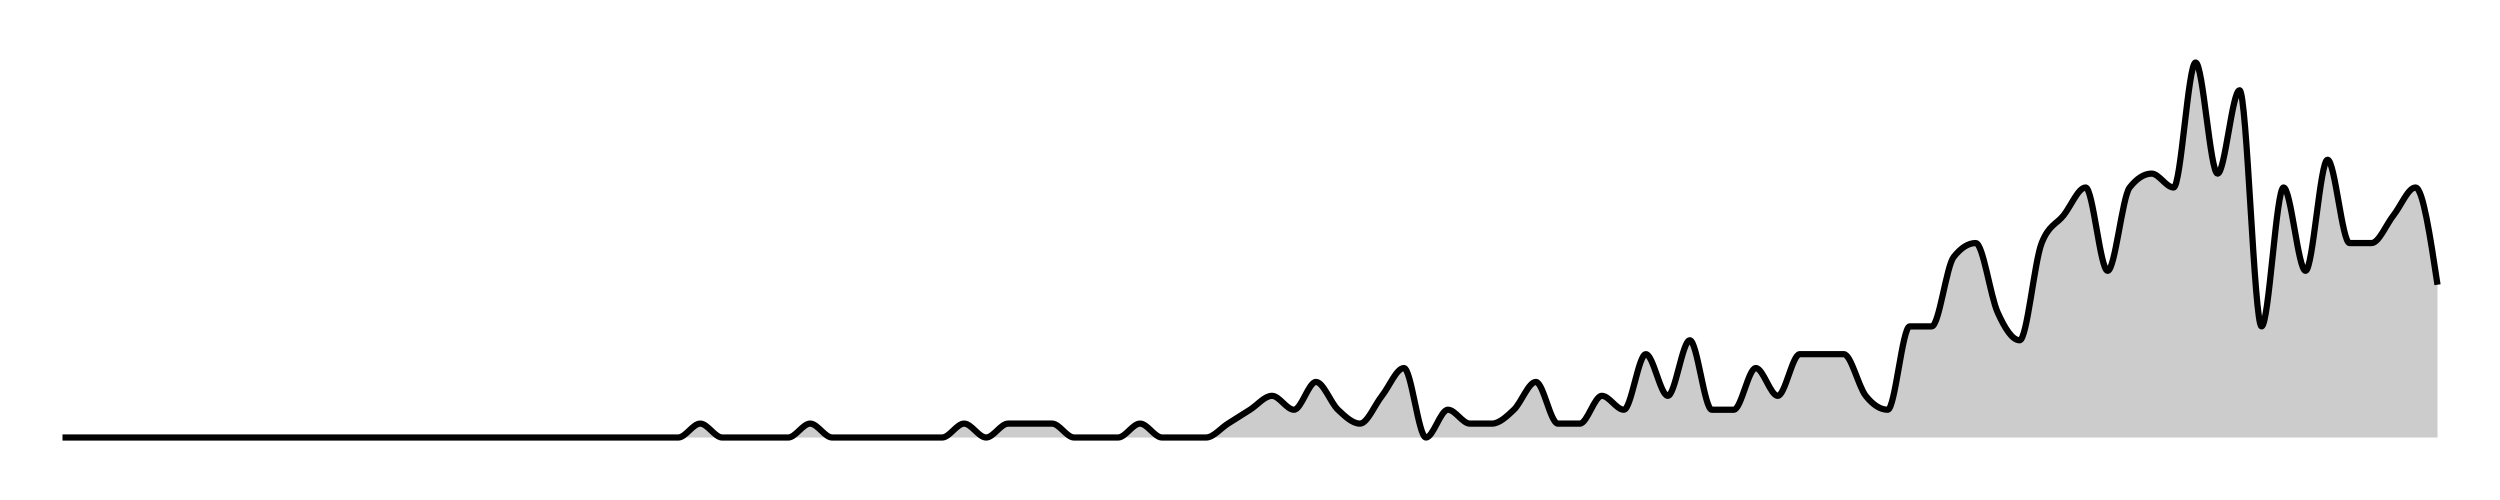
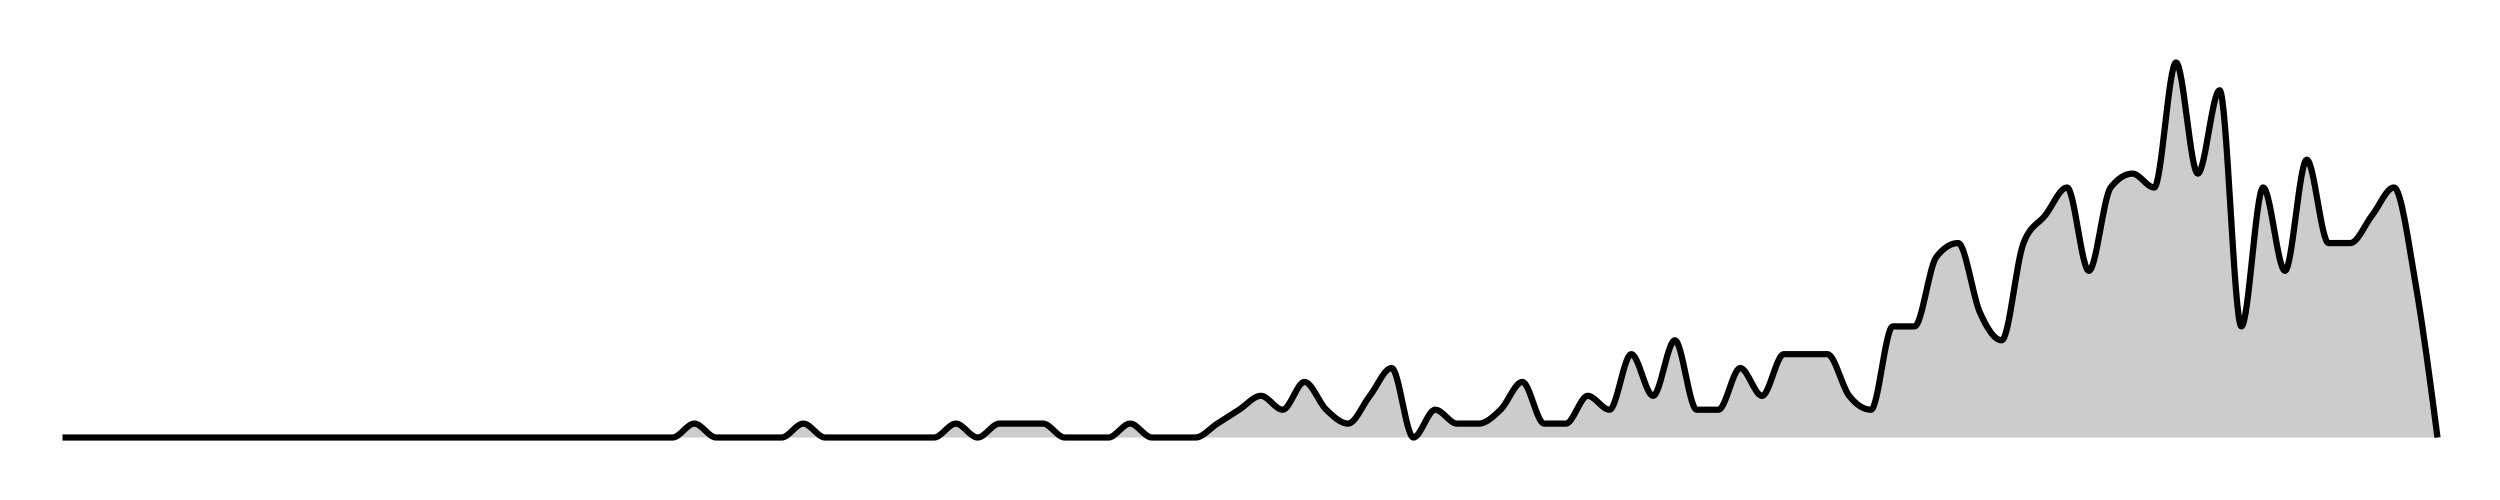
<svg xmlns="http://www.w3.org/2000/svg" width="400" height="80">
  <g transform="translate(10,10)">
-     <path class="area" fill="rgba(0, 0, 0, 0.2)" d="M0,60C10.556,60,21.111,60,31.667,60C32.84,60,34.012,60,35.185,60C36.358,60,37.531,60,38.704,60C41.049,60,43.395,60,45.741,60C46.914,60,48.086,60,49.259,60C50.432,60,51.605,60,52.778,60C53.951,60,55.123,60,56.296,60C57.469,60,58.642,60,59.815,60C63.333,60,66.852,60,70.37,60C71.543,60,72.716,60,73.889,60C77.407,60,80.926,60,84.444,60C86.79,60,89.136,60,91.481,60C92.654,60,93.827,60,95,60C96.173,60,97.346,60,98.519,60C99.691,60,100.864,57.778,102.037,57.778C103.21,57.778,104.383,60,105.556,60C106.728,60,107.901,60,109.074,60C110.247,60,111.42,60,112.593,60C113.765,60,114.938,60,116.111,60C117.284,60,118.457,57.778,119.63,57.778C120.802,57.778,121.975,60,123.148,60C124.321,60,125.494,60,126.667,60C127.84,60,129.012,60,130.185,60C131.358,60,132.531,60,133.704,60C134.877,60,136.049,60,137.222,60C138.395,60,139.568,60,140.741,60C141.914,60,143.086,57.778,144.259,57.778C145.432,57.778,146.605,60,147.778,60C148.951,60,150.123,57.778,151.296,57.778C152.469,57.778,153.642,57.778,154.815,57.778C155.988,57.778,157.16,57.778,158.333,57.778C159.506,57.778,160.679,60,161.852,60C163.025,60,164.198,60,165.37,60C166.543,60,167.716,60,168.889,60C170.062,60,171.235,57.778,172.407,57.778C173.58,57.778,174.753,60,175.926,60C177.099,60,178.272,60,179.444,60C180.617,60,181.79,60,182.963,60C184.136,60,185.309,58.519,186.481,57.778C187.654,57.037,188.827,56.296,190,55.556C191.173,54.815,192.346,53.333,193.519,53.333C194.691,53.333,195.864,55.556,197.037,55.556C198.21,55.556,199.383,51.111,200.556,51.111C201.728,51.111,202.901,54.444,204.074,55.556C205.247,56.667,206.42,57.778,207.593,57.778C208.765,57.778,209.938,54.815,211.111,53.333C212.284,51.852,213.457,48.889,214.63,48.889C215.802,48.889,216.975,60,218.148,60C219.321,60,220.494,55.556,221.667,55.556C222.84,55.556,224.012,57.778,225.185,57.778C226.358,57.778,227.531,57.778,228.704,57.778C229.877,57.778,231.049,56.667,232.222,55.556C233.395,54.444,234.568,51.111,235.741,51.111C236.914,51.111,238.086,57.778,239.259,57.778C240.432,57.778,241.605,57.778,242.778,57.778C243.951,57.778,245.123,53.333,246.296,53.333C247.469,53.333,248.642,55.556,249.815,55.556C250.988,55.556,252.16,46.667,253.333,46.667C254.506,46.667,255.679,53.333,256.852,53.333C258.025,53.333,259.198,44.444,260.37,44.444C261.543,44.444,262.716,55.556,263.889,55.556C265.062,55.556,266.235,55.556,267.407,55.556C268.58,55.556,269.753,48.889,270.926,48.889C272.099,48.889,273.272,53.333,274.444,53.333C275.617,53.333,276.79,46.667,277.963,46.667C279.136,46.667,280.309,46.667,281.481,46.667C282.654,46.667,283.827,46.667,285,46.667C286.173,46.667,287.346,51.852,288.519,53.333C289.691,54.815,290.864,55.556,292.037,55.556C293.21,55.556,294.383,42.222,295.556,42.222C296.728,42.222,297.901,42.222,299.074,42.222C300.247,42.222,301.42,32.593,302.593,31.111C303.765,29.63,304.938,28.889,306.111,28.889C307.284,28.889,308.457,37.407,309.63,40C310.802,42.593,311.975,44.444,313.148,44.444C314.321,44.444,315.494,31.852,316.667,28.889C317.84,25.926,319.012,25.926,320.185,24.444C321.358,22.963,322.531,20,323.704,20C324.877,20,326.049,33.333,327.222,33.333C328.395,33.333,329.568,21.481,330.741,20C331.914,18.519,333.086,17.778,334.259,17.778C335.432,17.778,336.605,20,337.778,20C338.951,20,340.123,0,341.296,0C342.469,0,343.642,17.778,344.815,17.778C345.988,17.778,347.16,4.444,348.333,4.444C349.506,4.444,350.679,42.222,351.852,42.222C353.025,42.222,354.198,20,355.37,20C356.543,20,357.716,33.333,358.889,33.333C360.062,33.333,361.235,15.556,362.407,15.556C363.58,15.556,364.753,28.889,365.926,28.889C367.099,28.889,368.272,28.889,369.444,28.889C370.617,28.889,371.79,25.926,372.963,24.444C374.136,22.963,375.309,20,376.481,20C377.654,20,378.827,27.778,380,35.556L380,60C378.827,60,377.654,60,376.481,60C375.309,60,374.136,60,372.963,60C371.79,60,370.617,60,369.444,60C368.272,60,367.099,60,365.926,60C364.753,60,363.58,60,362.407,60C361.235,60,360.062,60,358.889,60C357.716,60,356.543,60,355.37,60C354.198,60,353.025,60,351.852,60C350.679,60,349.506,60,348.333,60C347.16,60,345.988,60,344.815,60C343.642,60,342.469,60,341.296,60C340.123,60,338.951,60,337.778,60C336.605,60,335.432,60,334.259,60C333.086,60,331.914,60,330.741,60C329.568,60,328.395,60,327.222,60C326.049,60,324.877,60,323.704,60C322.531,60,321.358,60,320.185,60C319.012,60,317.84,60,316.667,60C315.494,60,314.321,60,313.148,60C311.975,60,310.802,60,309.63,60C308.457,60,307.284,60,306.111,60C304.938,60,303.765,60,302.593,60C301.42,60,300.247,60,299.074,60C297.901,60,296.728,60,295.556,60C294.383,60,293.21,60,292.037,60C290.864,60,289.691,60,288.519,60C287.346,60,286.173,60,285,60C283.827,60,282.654,60,281.481,60C280.309,60,279.136,60,277.963,60C276.79,60,275.617,60,274.444,60C273.272,60,272.099,60,270.926,60C269.753,60,268.58,60,267.407,60C266.235,60,265.062,60,263.889,60C262.716,60,261.543,60,260.37,60C259.198,60,258.025,60,256.852,60C255.679,60,254.506,60,253.333,60C252.16,60,250.988,60,249.815,60C248.642,60,247.469,60,246.296,60C245.123,60,243.951,60,242.778,60C241.605,60,240.432,60,239.259,60C238.086,60,236.914,60,235.741,60C234.568,60,233.395,60,232.222,60C231.049,60,229.877,60,228.704,60C227.531,60,226.358,60,225.185,60C224.012,60,222.84,60,221.667,60C220.494,60,219.321,60,218.148,60C216.975,60,215.802,60,214.63,60C213.457,60,212.284,60,211.111,60C209.938,60,208.765,60,207.593,60C206.42,60,205.247,60,204.074,60C202.901,60,201.728,60,200.556,60C199.383,60,198.21,60,197.037,60C195.864,60,194.691,60,193.519,60C192.346,60,191.173,60,190,60C188.827,60,187.654,60,186.481,60C185.309,60,184.136,60,182.963,60C181.79,60,180.617,60,179.444,60C178.272,60,177.099,60,175.926,60C174.753,60,173.58,60,172.407,60C171.235,60,170.062,60,168.889,60C167.716,60,166.543,60,165.37,60C164.198,60,163.025,60,161.852,60C160.679,60,159.506,60,158.333,60C157.16,60,155.988,60,154.815,60C153.642,60,152.469,60,151.296,60C150.123,60,148.951,60,147.778,60C146.605,60,145.432,60,144.259,60C143.086,60,141.914,60,140.741,60C139.568,60,138.395,60,137.222,60C136.049,60,134.877,60,133.704,60C132.531,60,131.358,60,130.185,60C129.012,60,127.84,60,126.667,60C125.494,60,124.321,60,123.148,60C121.975,60,120.802,60,119.63,60C118.457,60,117.284,60,116.111,60C114.938,60,113.765,60,112.593,60C111.42,60,110.247,60,109.074,60C107.901,60,106.728,60,105.556,60C104.383,60,103.21,60,102.037,60C100.864,60,99.691,60,98.519,60C97.346,60,96.173,60,95,60C93.827,60,92.654,60,91.481,60C89.136,60,86.79,60,84.444,60C80.926,60,77.407,60,73.889,60C72.716,60,71.543,60,70.37,60C66.852,60,63.333,60,59.815,60C58.642,60,57.469,60,56.296,60C55.123,60,53.951,60,52.778,60C51.605,60,50.432,60,49.259,60C48.086,60,46.914,60,45.741,60C43.395,60,41.049,60,38.704,60C37.531,60,36.358,60,35.185,60C34.012,60,32.84,60,31.667,60C21.111,60,10.556,60,0,60Z" />
-     <path class="line" stroke="black" fill="none" d="M0,60C10.556,60,21.111,60,31.667,60C32.84,60,34.012,60,35.185,60C36.358,60,37.531,60,38.704,60C41.049,60,43.395,60,45.741,60C46.914,60,48.086,60,49.259,60C50.432,60,51.605,60,52.778,60C53.951,60,55.123,60,56.296,60C57.469,60,58.642,60,59.815,60C63.333,60,66.852,60,70.37,60C71.543,60,72.716,60,73.889,60C77.407,60,80.926,60,84.444,60C86.79,60,89.136,60,91.481,60C92.654,60,93.827,60,95,60C96.173,60,97.346,60,98.519,60C99.691,60,100.864,57.778,102.037,57.778C103.21,57.778,104.383,60,105.556,60C106.728,60,107.901,60,109.074,60C110.247,60,111.42,60,112.593,60C113.765,60,114.938,60,116.111,60C117.284,60,118.457,57.778,119.63,57.778C120.802,57.778,121.975,60,123.148,60C124.321,60,125.494,60,126.667,60C127.84,60,129.012,60,130.185,60C131.358,60,132.531,60,133.704,60C134.877,60,136.049,60,137.222,60C138.395,60,139.568,60,140.741,60C141.914,60,143.086,57.778,144.259,57.778C145.432,57.778,146.605,60,147.778,60C148.951,60,150.123,57.778,151.296,57.778C152.469,57.778,153.642,57.778,154.815,57.778C155.988,57.778,157.16,57.778,158.333,57.778C159.506,57.778,160.679,60,161.852,60C163.025,60,164.198,60,165.37,60C166.543,60,167.716,60,168.889,60C170.062,60,171.235,57.778,172.407,57.778C173.58,57.778,174.753,60,175.926,60C177.099,60,178.272,60,179.444,60C180.617,60,181.79,60,182.963,60C184.136,60,185.309,58.519,186.481,57.778C187.654,57.037,188.827,56.296,190,55.556C191.173,54.815,192.346,53.333,193.519,53.333C194.691,53.333,195.864,55.556,197.037,55.556C198.21,55.556,199.383,51.111,200.556,51.111C201.728,51.111,202.901,54.444,204.074,55.556C205.247,56.667,206.42,57.778,207.593,57.778C208.765,57.778,209.938,54.815,211.111,53.333C212.284,51.852,213.457,48.889,214.63,48.889C215.802,48.889,216.975,60,218.148,60C219.321,60,220.494,55.556,221.667,55.556C222.84,55.556,224.012,57.778,225.185,57.778C226.358,57.778,227.531,57.778,228.704,57.778C229.877,57.778,231.049,56.667,232.222,55.556C233.395,54.444,234.568,51.111,235.741,51.111C236.914,51.111,238.086,57.778,239.259,57.778C240.432,57.778,241.605,57.778,242.778,57.778C243.951,57.778,245.123,53.333,246.296,53.333C247.469,53.333,248.642,55.556,249.815,55.556C250.988,55.556,252.16,46.667,253.333,46.667C254.506,46.667,255.679,53.333,256.852,53.333C258.025,53.333,259.198,44.444,260.37,44.444C261.543,44.444,262.716,55.556,263.889,55.556C265.062,55.556,266.235,55.556,267.407,55.556C268.58,55.556,269.753,48.889,270.926,48.889C272.099,48.889,273.272,53.333,274.444,53.333C275.617,53.333,276.79,46.667,277.963,46.667C279.136,46.667,280.309,46.667,281.481,46.667C282.654,46.667,283.827,46.667,285,46.667C286.173,46.667,287.346,51.852,288.519,53.333C289.691,54.815,290.864,55.556,292.037,55.556C293.21,55.556,294.383,42.222,295.556,42.222C296.728,42.222,297.901,42.222,299.074,42.222C300.247,42.222,301.42,32.593,302.593,31.111C303.765,29.63,304.938,28.889,306.111,28.889C307.284,28.889,308.457,37.407,309.63,40C310.802,42.593,311.975,44.444,313.148,44.444C314.321,44.444,315.494,31.852,316.667,28.889C317.84,25.926,319.012,25.926,320.185,24.444C321.358,22.963,322.531,20,323.704,20C324.877,20,326.049,33.333,327.222,33.333C328.395,33.333,329.568,21.481,330.741,20C331.914,18.519,333.086,17.778,334.259,17.778C335.432,17.778,336.605,20,337.778,20C338.951,20,340.123,0,341.296,0C342.469,0,343.642,17.778,344.815,17.778C345.988,17.778,347.16,4.444,348.333,4.444C349.506,4.444,350.679,42.222,351.852,42.222C353.025,42.222,354.198,20,355.37,20C356.543,20,357.716,33.333,358.889,33.333C360.062,33.333,361.235,15.556,362.407,15.556C363.58,15.556,364.753,28.889,365.926,28.889C367.099,28.889,368.272,28.889,369.444,28.889C370.617,28.889,371.79,25.926,372.963,24.444C374.136,22.963,375.309,20,376.481,20C377.654,20,378.827,27.778,380,35.556" />
+     <path class="area" fill="rgba(0, 0, 0, 0.2)" d="M0,60C10.459,60,20.917,60,31.376,60C32.538,60,33.7,60,34.862,60C36.024,60,37.187,60,38.349,60C40.673,60,42.997,60,45.321,60C46.483,60,47.645,60,48.807,60C49.969,60,51.131,60,52.294,60C53.456,60,54.618,60,55.78,60C56.942,60,58.104,60,59.266,60C62.752,60,66.239,60,69.725,60C70.887,60,72.049,60,73.211,60C76.697,60,80.183,60,83.67,60C85.994,60,88.318,60,90.642,60C91.804,60,92.966,60,94.128,60C95.291,60,96.453,60,97.615,60C98.777,60,99.939,57.778,101.101,57.778C102.263,57.778,103.425,60,104.587,60C105.749,60,106.911,60,108.073,60C109.235,60,110.398,60,111.56,60C112.722,60,113.884,60,115.046,60C116.208,60,117.37,57.778,118.532,57.778C119.694,57.778,120.856,60,122.018,60C123.18,60,124.343,60,125.505,60C126.667,60,127.829,60,128.991,60C130.153,60,131.315,60,132.477,60C133.639,60,134.801,60,135.963,60C137.125,60,138.287,60,139.45,60C140.612,60,141.774,57.778,142.936,57.778C144.098,57.778,145.26,60,146.422,60C147.584,60,148.746,57.778,149.908,57.778C151.07,57.778,152.232,57.778,153.394,57.778C154.557,57.778,155.719,57.778,156.881,57.778C158.043,57.778,159.205,60,160.367,60C161.529,60,162.691,60,163.853,60C165.015,60,166.177,60,167.339,60C168.502,60,169.664,57.778,170.826,57.778C171.988,57.778,173.15,60,174.312,60C175.474,60,176.636,60,177.798,60C178.96,60,180.122,60,181.284,60C182.446,60,183.609,58.519,184.771,57.778C185.933,57.037,187.095,56.296,188.257,55.556C189.419,54.815,190.581,53.333,191.743,53.333C192.905,53.333,194.067,55.556,195.229,55.556C196.391,55.556,197.554,51.111,198.716,51.111C199.878,51.111,201.04,54.444,202.202,55.556C203.364,56.667,204.526,57.778,205.688,57.778C206.85,57.778,208.012,54.815,209.174,53.333C210.336,51.852,211.498,48.889,212.661,48.889C213.823,48.889,214.985,60,216.147,60C217.309,60,218.471,55.556,219.633,55.556C220.795,55.556,221.957,57.778,223.119,57.778C224.281,57.778,225.443,57.778,226.606,57.778C227.768,57.778,228.93,56.667,230.092,55.556C231.254,54.444,232.416,51.111,233.578,51.111C234.74,51.111,235.902,57.778,237.064,57.778C238.226,57.778,239.388,57.778,240.55,57.778C241.713,57.778,242.875,53.333,244.037,53.333C245.199,53.333,246.361,55.556,247.523,55.556C248.685,55.556,249.847,46.667,251.009,46.667C252.171,46.667,253.333,53.333,254.495,53.333C255.657,53.333,256.82,44.444,257.982,44.444C259.144,44.444,260.306,55.556,261.468,55.556C262.63,55.556,263.792,55.556,264.954,55.556C266.116,55.556,267.278,48.889,268.44,48.889C269.602,48.889,270.765,53.333,271.927,53.333C273.089,53.333,274.251,46.667,275.413,46.667C276.575,46.667,277.737,46.667,278.899,46.667C280.061,46.667,281.223,46.667,282.385,46.667C283.547,46.667,284.709,51.852,285.872,53.333C287.034,54.815,288.196,55.556,289.358,55.556C290.52,55.556,291.682,42.222,292.844,42.222C294.006,42.222,295.168,42.222,296.33,42.222C297.492,42.222,298.654,32.593,299.817,31.111C300.979,29.63,302.141,28.889,303.303,28.889C304.465,28.889,305.627,37.407,306.789,40C307.951,42.593,309.113,44.444,310.275,44.444C311.437,44.444,312.599,31.852,313.761,28.889C314.924,25.926,316.086,25.926,317.248,24.444C318.41,22.963,319.572,20,320.734,20C321.896,20,323.058,33.333,324.22,33.333C325.382,33.333,326.544,21.481,327.706,20C328.869,18.519,330.031,17.778,331.193,17.778C332.355,17.778,333.517,20,334.679,20C335.841,20,337.003,0,338.165,0C339.327,0,340.489,17.778,341.651,17.778C342.813,17.778,343.976,4.444,345.138,4.444C346.3,4.444,347.462,42.222,348.624,42.222C349.786,42.222,350.948,20,352.11,20C353.272,20,354.434,33.333,355.596,33.333C356.758,33.333,357.92,15.556,359.083,15.556C360.245,15.556,361.407,28.889,362.569,28.889C363.731,28.889,364.893,28.889,366.055,28.889C367.217,28.889,368.379,25.926,369.541,24.444C370.703,22.963,371.865,20,373.028,20C374.19,20,375.352,28.889,376.514,35.556C377.676,42.222,378.838,51.111,380,60L380,60C378.838,60,377.676,60,376.514,60C375.352,60,374.19,60,373.028,60C371.865,60,370.703,60,369.541,60C368.379,60,367.217,60,366.055,60C364.893,60,363.731,60,362.569,60C361.407,60,360.245,60,359.083,60C357.92,60,356.758,60,355.596,60C354.434,60,353.272,60,352.11,60C350.948,60,349.786,60,348.624,60C347.462,60,346.3,60,345.138,60C343.976,60,342.813,60,341.651,60C340.489,60,339.327,60,338.165,60C337.003,60,335.841,60,334.679,60C333.517,60,332.355,60,331.193,60C330.031,60,328.869,60,327.706,60C326.544,60,325.382,60,324.22,60C323.058,60,321.896,60,320.734,60C319.572,60,318.41,60,317.248,60C316.086,60,314.924,60,313.761,60C312.599,60,311.437,60,310.275,60C309.113,60,307.951,60,306.789,60C305.627,60,304.465,60,303.303,60C302.141,60,300.979,60,299.817,60C298.654,60,297.492,60,296.33,60C295.168,60,294.006,60,292.844,60C291.682,60,290.52,60,289.358,60C288.196,60,287.034,60,285.872,60C284.709,60,283.547,60,282.385,60C281.223,60,280.061,60,278.899,60C277.737,60,276.575,60,275.413,60C274.251,60,273.089,60,271.927,60C270.765,60,269.602,60,268.44,60C267.278,60,266.116,60,264.954,60C263.792,60,262.63,60,261.468,60C260.306,60,259.144,60,257.982,60C256.82,60,255.657,60,254.495,60C253.333,60,252.171,60,251.009,60C249.847,60,248.685,60,247.523,60C246.361,60,245.199,60,244.037,60C242.875,60,241.713,60,240.55,60C239.388,60,238.226,60,237.064,60C235.902,60,234.74,60,233.578,60C232.416,60,231.254,60,230.092,60C228.93,60,227.768,60,226.606,60C225.443,60,224.281,60,223.119,60C221.957,60,220.795,60,219.633,60C218.471,60,217.309,60,216.147,60C214.985,60,213.823,60,212.661,60C211.498,60,210.336,60,209.174,60C208.012,60,206.85,60,205.688,60C204.526,60,203.364,60,202.202,60C201.04,60,199.878,60,198.716,60C197.554,60,196.391,60,195.229,60C194.067,60,192.905,60,191.743,60C190.581,60,189.419,60,188.257,60C187.095,60,185.933,60,184.771,60C183.609,60,182.446,60,181.284,60C180.122,60,178.96,60,177.798,60C176.636,60,175.474,60,174.312,60C173.15,60,171.988,60,170.826,60C169.664,60,168.502,60,167.339,60C166.177,60,165.015,60,163.853,60C162.691,60,161.529,60,160.367,60C159.205,60,158.043,60,156.881,60C155.719,60,154.557,60,153.394,60C152.232,60,151.07,60,149.908,60C148.746,60,147.584,60,146.422,60C145.26,60,144.098,60,142.936,60C141.774,60,140.612,60,139.45,60C138.287,60,137.125,60,135.963,60C134.801,60,133.639,60,132.477,60C131.315,60,130.153,60,128.991,60C127.829,60,126.667,60,125.505,60C124.343,60,123.18,60,122.018,60C120.856,60,119.694,60,118.532,60C117.37,60,116.208,60,115.046,60C113.884,60,112.722,60,111.56,60C110.398,60,109.235,60,108.073,60C106.911,60,105.749,60,104.587,60C103.425,60,102.263,60,101.101,60C99.939,60,98.777,60,97.615,60C96.453,60,95.291,60,94.128,60C92.966,60,91.804,60,90.642,60C88.318,60,85.994,60,83.67,60C80.183,60,76.697,60,73.211,60C72.049,60,70.887,60,69.725,60C66.239,60,62.752,60,59.266,60C58.104,60,56.942,60,55.78,60C54.618,60,53.456,60,52.294,60C51.131,60,49.969,60,48.807,60C47.645,60,46.483,60,45.321,60C42.997,60,40.673,60,38.349,60C37.187,60,36.024,60,34.862,60C33.7,60,32.538,60,31.376,60C20.917,60,10.459,60,0,60Z" />
+     <path class="line" stroke="black" fill="none" d="M0,60C10.459,60,20.917,60,31.376,60C32.538,60,33.7,60,34.862,60C36.024,60,37.187,60,38.349,60C40.673,60,42.997,60,45.321,60C46.483,60,47.645,60,48.807,60C49.969,60,51.131,60,52.294,60C53.456,60,54.618,60,55.78,60C56.942,60,58.104,60,59.266,60C62.752,60,66.239,60,69.725,60C70.887,60,72.049,60,73.211,60C76.697,60,80.183,60,83.67,60C85.994,60,88.318,60,90.642,60C91.804,60,92.966,60,94.128,60C95.291,60,96.453,60,97.615,60C98.777,60,99.939,57.778,101.101,57.778C102.263,57.778,103.425,60,104.587,60C105.749,60,106.911,60,108.073,60C109.235,60,110.398,60,111.56,60C112.722,60,113.884,60,115.046,60C116.208,60,117.37,57.778,118.532,57.778C119.694,57.778,120.856,60,122.018,60C123.18,60,124.343,60,125.505,60C126.667,60,127.829,60,128.991,60C130.153,60,131.315,60,132.477,60C133.639,60,134.801,60,135.963,60C137.125,60,138.287,60,139.45,60C140.612,60,141.774,57.778,142.936,57.778C144.098,57.778,145.26,60,146.422,60C147.584,60,148.746,57.778,149.908,57.778C151.07,57.778,152.232,57.778,153.394,57.778C154.557,57.778,155.719,57.778,156.881,57.778C158.043,57.778,159.205,60,160.367,60C161.529,60,162.691,60,163.853,60C165.015,60,166.177,60,167.339,60C168.502,60,169.664,57.778,170.826,57.778C171.988,57.778,173.15,60,174.312,60C175.474,60,176.636,60,177.798,60C178.96,60,180.122,60,181.284,60C182.446,60,183.609,58.519,184.771,57.778C185.933,57.037,187.095,56.296,188.257,55.556C189.419,54.815,190.581,53.333,191.743,53.333C192.905,53.333,194.067,55.556,195.229,55.556C196.391,55.556,197.554,51.111,198.716,51.111C199.878,51.111,201.04,54.444,202.202,55.556C203.364,56.667,204.526,57.778,205.688,57.778C206.85,57.778,208.012,54.815,209.174,53.333C210.336,51.852,211.498,48.889,212.661,48.889C213.823,48.889,214.985,60,216.147,60C217.309,60,218.471,55.556,219.633,55.556C220.795,55.556,221.957,57.778,223.119,57.778C224.281,57.778,225.443,57.778,226.606,57.778C227.768,57.778,228.93,56.667,230.092,55.556C231.254,54.444,232.416,51.111,233.578,51.111C234.74,51.111,235.902,57.778,237.064,57.778C238.226,57.778,239.388,57.778,240.55,57.778C241.713,57.778,242.875,53.333,244.037,53.333C245.199,53.333,246.361,55.556,247.523,55.556C248.685,55.556,249.847,46.667,251.009,46.667C252.171,46.667,253.333,53.333,254.495,53.333C255.657,53.333,256.82,44.444,257.982,44.444C259.144,44.444,260.306,55.556,261.468,55.556C262.63,55.556,263.792,55.556,264.954,55.556C266.116,55.556,267.278,48.889,268.44,48.889C269.602,48.889,270.765,53.333,271.927,53.333C273.089,53.333,274.251,46.667,275.413,46.667C276.575,46.667,277.737,46.667,278.899,46.667C280.061,46.667,281.223,46.667,282.385,46.667C283.547,46.667,284.709,51.852,285.872,53.333C287.034,54.815,288.196,55.556,289.358,55.556C290.52,55.556,291.682,42.222,292.844,42.222C294.006,42.222,295.168,42.222,296.33,42.222C297.492,42.222,298.654,32.593,299.817,31.111C300.979,29.63,302.141,28.889,303.303,28.889C304.465,28.889,305.627,37.407,306.789,40C307.951,42.593,309.113,44.444,310.275,44.444C311.437,44.444,312.599,31.852,313.761,28.889C314.924,25.926,316.086,25.926,317.248,24.444C318.41,22.963,319.572,20,320.734,20C321.896,20,323.058,33.333,324.22,33.333C325.382,33.333,326.544,21.481,327.706,20C328.869,18.519,330.031,17.778,331.193,17.778C332.355,17.778,333.517,20,334.679,20C335.841,20,337.003,0,338.165,0C339.327,0,340.489,17.778,341.651,17.778C342.813,17.778,343.976,4.444,345.138,4.444C346.3,4.444,347.462,42.222,348.624,42.222C349.786,42.222,350.948,20,352.11,20C353.272,20,354.434,33.333,355.596,33.333C356.758,33.333,357.92,15.556,359.083,15.556C360.245,15.556,361.407,28.889,362.569,28.889C363.731,28.889,364.893,28.889,366.055,28.889C367.217,28.889,368.379,25.926,369.541,24.444C370.703,22.963,371.865,20,373.028,20C374.19,20,375.352,28.889,376.514,35.556C377.676,42.222,378.838,51.111,380,60" />
  </g>
</svg>
